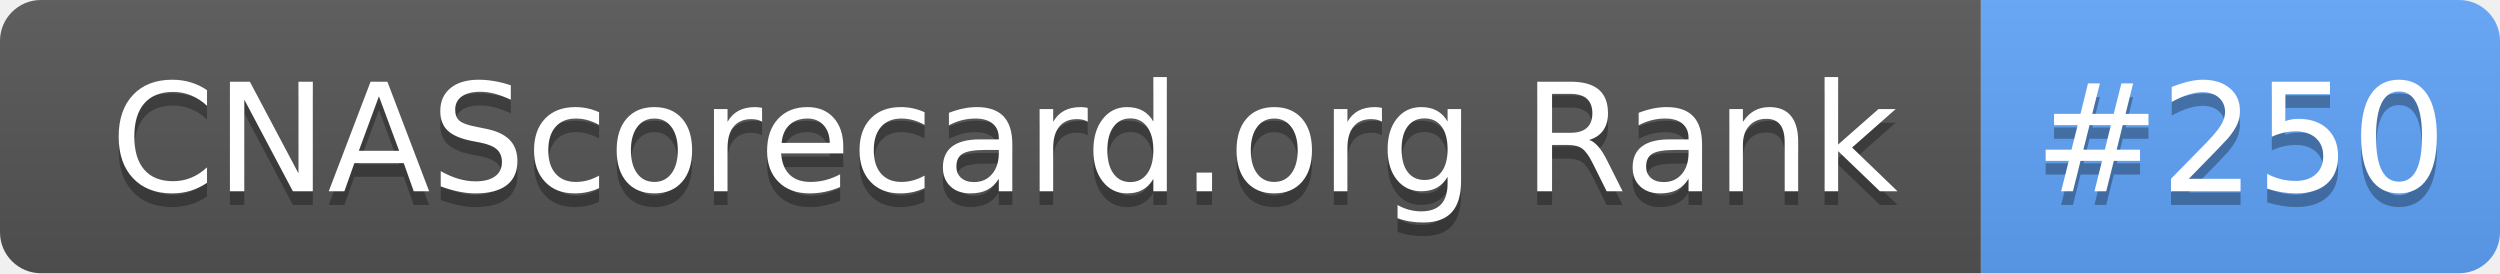
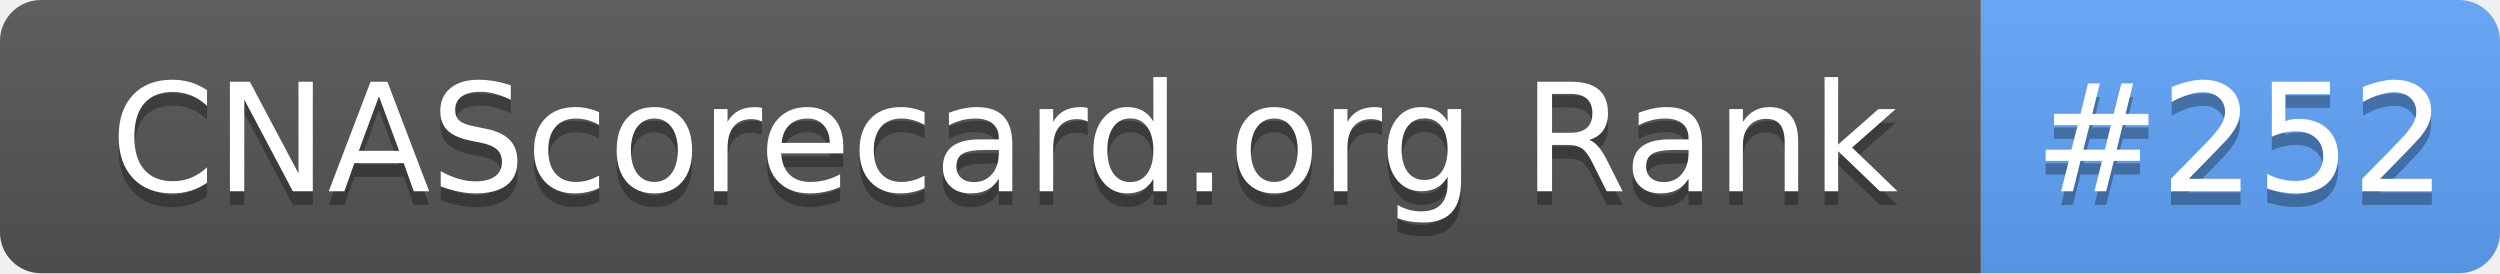
- <svg xmlns="http://www.w3.org/2000/svg" width="183" height="20" role="img" aria-label="CNAScorecard.org Rank: #250">
+ <svg xmlns="http://www.w3.org/2000/svg" width="183" height="20" role="img" aria-label="CNAScorecard.org Rank: #252">
  <linearGradient id="s" x2="0" y2="100%">
    <stop offset="0" stop-color="#bbb" stop-opacity=".1" />
    <stop offset="1" stop-opacity=".1" />
  </linearGradient>
  <clipPath id="r">
    <rect width="183" height="20" rx="3" fill="#fff" />
  </clipPath>
  <g clip-path="url(#r)">
    <rect width="145" height="20" fill="#555" />
    <rect x="145" width="38" height="20" fill="#60A5FA" />
    <rect width="183" height="20" fill="url(#s)" />
  </g>
  <g fill="#fff" text-anchor="middle" font-family="Verdana,Geneva,DejaVu Sans,sans-serif" text-rendering="geometricPrecision" font-size="110">
    <text aria-hidden="true" x="735" y="150" fill="#010101" fill-opacity=".3" transform="scale(.1)" textLength="1350">CNAScorecard.org Rank</text>
    <text x="735" y="140" transform="scale(.1)" fill="#fff" textLength="1350">CNAScorecard.org Rank</text>
-     <text aria-hidden="true" x="1640" y="150" fill="#010101" fill-opacity=".3" transform="scale(.1)" textLength="280">#250</text>
-     <text x="1640" y="140" transform="scale(.1)" fill="#fff" textLength="280">#250</text>
+     <text aria-hidden="true" x="1640" y="150" fill="#010101" fill-opacity=".3" transform="scale(.1)" textLength="280">#252</text>
+     <text x="1640" y="140" transform="scale(.1)" fill="#fff" textLength="280">#252</text>
  </g>
</svg>
